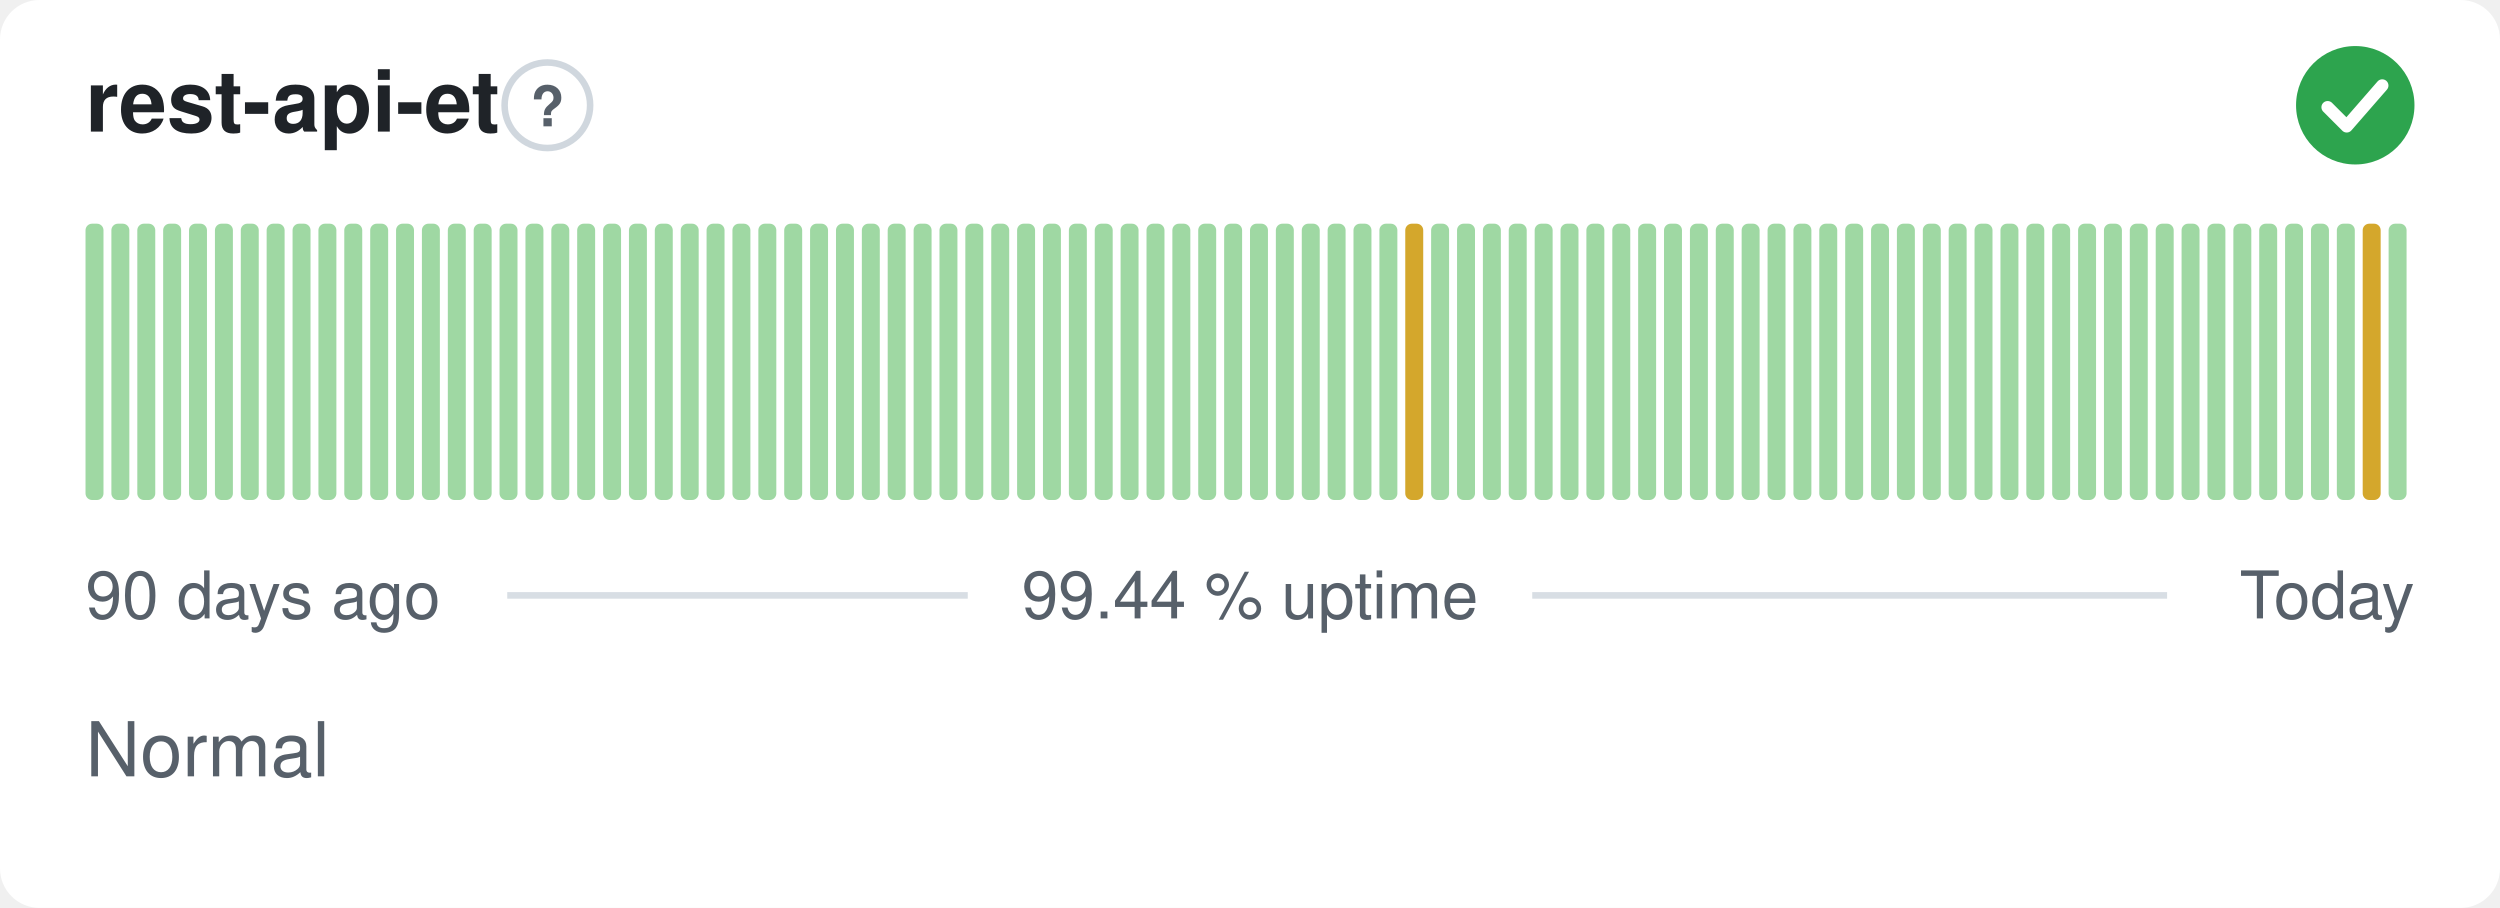
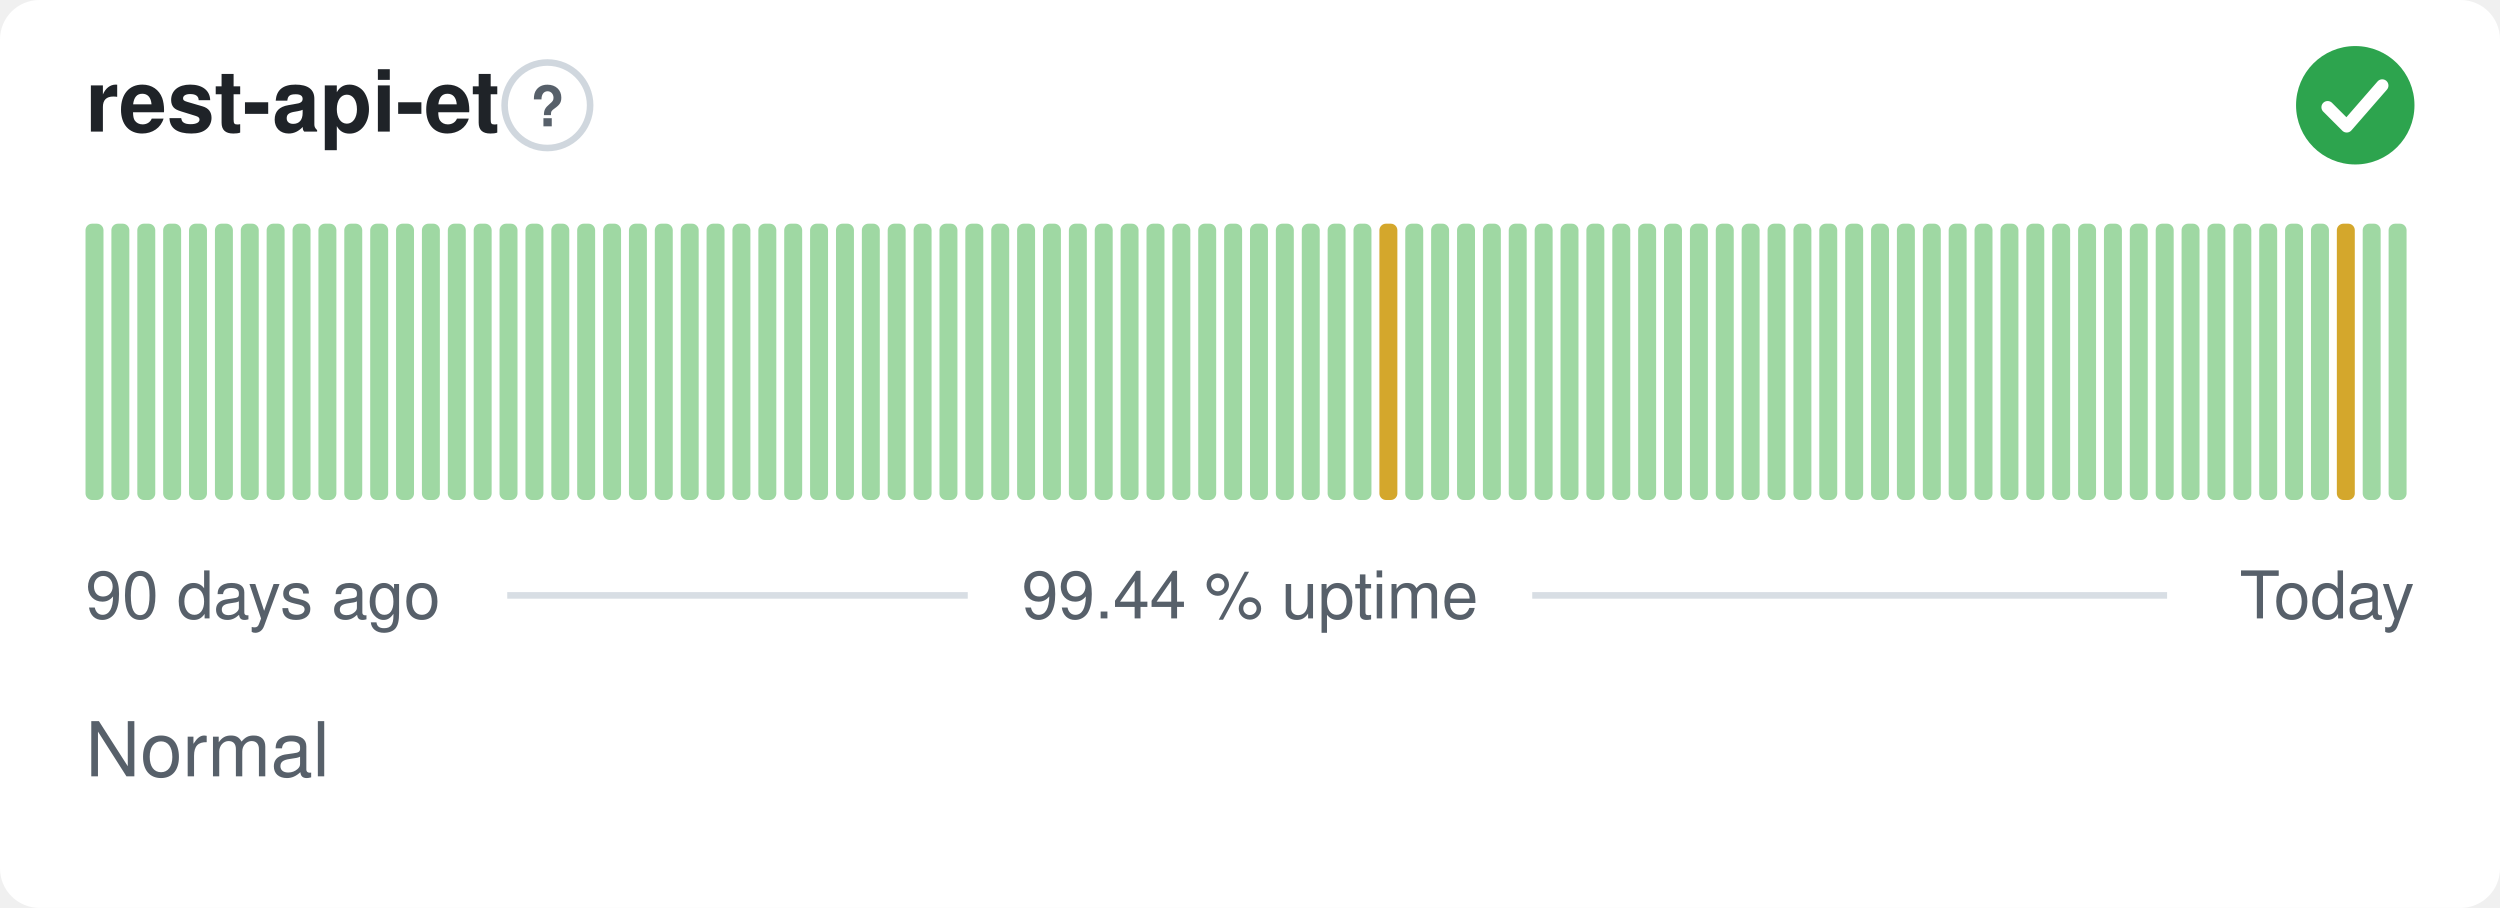
<svg xmlns="http://www.w3.org/2000/svg" width="380" height="138" viewBox="0 0 380 138" role="img" aria-label="rest-api-et: Normal, 99.44 % uptime over the last 90 days" font-family="-apple-system,BlinkMacSystemFont,'Segoe UI',Helvetica,Arial,sans-serif">
  <style>
    @media (prefers-color-scheme: dark) {
      .bg { fill: #0d1117 }
      .title { fill: #e6edf3 }
      .muted { fill: #8b949e }
      .hint { stroke: #30363d }
      .rule { stroke: #30363d }
      .nodata { fill: #21262d }
    }
  </style>
  <rect class="bg" width="380" height="138" rx="6" fill="#ffffff" />
  <text class="title" x="13" y="20" font-size="13" font-weight="600" fill="#1f2328">rest-api-et</text>
  <circle class="hint" cx="83.2" cy="16" r="6.5" fill="none" stroke="#d0d7de" stroke-width="1" />
  <text class="muted" x="83.2" y="19.2" text-anchor="middle" font-size="8.5" font-weight="700" fill="#57606a">?</text>
  <circle cx="358" cy="16" r="9" fill="#2da44e" />
  <path d="M353.80 16.30l2.90 2.90 5.40 -6.20" fill="none" stroke="#fff" stroke-width="1.89" stroke-linecap="round" stroke-linejoin="round" />
  <rect x="13.00" y="34.00" width="2.73" height="42.00" rx="1" fill="#9fd8a3" />
  <rect x="16.93" y="34.00" width="2.73" height="42.00" rx="1" fill="#9fd8a3" />
  <rect x="20.87" y="34.00" width="2.73" height="42.00" rx="1" fill="#9fd8a3" />
  <rect x="24.80" y="34.00" width="2.73" height="42.00" rx="1" fill="#9fd8a3" />
  <rect x="28.73" y="34.00" width="2.73" height="42.00" rx="1" fill="#9fd8a3" />
  <rect x="32.67" y="34.00" width="2.73" height="42.00" rx="1" fill="#9fd8a3" />
  <rect x="36.60" y="34.00" width="2.73" height="42.00" rx="1" fill="#9fd8a3" />
  <rect x="40.53" y="34.00" width="2.73" height="42.00" rx="1" fill="#9fd8a3" />
  <rect x="44.47" y="34.00" width="2.73" height="42.00" rx="1" fill="#9fd8a3" />
  <rect x="48.40" y="34.00" width="2.73" height="42.00" rx="1" fill="#9fd8a3" />
  <rect x="52.33" y="34.00" width="2.73" height="42.00" rx="1" fill="#9fd8a3" />
  <rect x="56.27" y="34.00" width="2.73" height="42.00" rx="1" fill="#9fd8a3" />
  <rect x="60.20" y="34.00" width="2.73" height="42.00" rx="1" fill="#9fd8a3" />
  <rect x="64.13" y="34.00" width="2.73" height="42.00" rx="1" fill="#9fd8a3" />
  <rect x="68.07" y="34.00" width="2.73" height="42.00" rx="1" fill="#9fd8a3" />
  <rect x="72.00" y="34.00" width="2.73" height="42.00" rx="1" fill="#9fd8a3" />
  <rect x="75.93" y="34.00" width="2.73" height="42.00" rx="1" fill="#9fd8a3" />
  <rect x="79.87" y="34.00" width="2.73" height="42.00" rx="1" fill="#9fd8a3" />
  <rect x="83.80" y="34.00" width="2.73" height="42.00" rx="1" fill="#9fd8a3" />
  <rect x="87.73" y="34.00" width="2.73" height="42.00" rx="1" fill="#9fd8a3" />
  <rect x="91.67" y="34.00" width="2.73" height="42.00" rx="1" fill="#9fd8a3" />
  <rect x="95.60" y="34.00" width="2.73" height="42.00" rx="1" fill="#9fd8a3" />
  <rect x="99.53" y="34.00" width="2.73" height="42.00" rx="1" fill="#9fd8a3" />
  <rect x="103.47" y="34.00" width="2.73" height="42.00" rx="1" fill="#9fd8a3" />
  <rect x="107.40" y="34.00" width="2.73" height="42.00" rx="1" fill="#9fd8a3" />
  <rect x="111.33" y="34.00" width="2.73" height="42.00" rx="1" fill="#9fd8a3" />
  <rect x="115.27" y="34.00" width="2.73" height="42.00" rx="1" fill="#9fd8a3" />
  <rect x="119.20" y="34.00" width="2.73" height="42.00" rx="1" fill="#9fd8a3" />
  <rect x="123.13" y="34.00" width="2.73" height="42.00" rx="1" fill="#9fd8a3" />
  <rect x="127.07" y="34.00" width="2.73" height="42.00" rx="1" fill="#9fd8a3" />
  <rect x="131.00" y="34.00" width="2.73" height="42.00" rx="1" fill="#9fd8a3" />
  <rect x="134.93" y="34.00" width="2.73" height="42.00" rx="1" fill="#9fd8a3" />
  <rect x="138.87" y="34.00" width="2.73" height="42.00" rx="1" fill="#9fd8a3" />
  <rect x="142.80" y="34.00" width="2.73" height="42.00" rx="1" fill="#9fd8a3" />
  <rect x="146.73" y="34.00" width="2.73" height="42.00" rx="1" fill="#9fd8a3" />
  <rect x="150.67" y="34.00" width="2.73" height="42.00" rx="1" fill="#9fd8a3" />
  <rect x="154.60" y="34.00" width="2.73" height="42.00" rx="1" fill="#9fd8a3" />
  <rect x="158.53" y="34.00" width="2.73" height="42.00" rx="1" fill="#9fd8a3" />
  <rect x="162.47" y="34.00" width="2.73" height="42.00" rx="1" fill="#9fd8a3" />
  <rect x="166.40" y="34.00" width="2.73" height="42.00" rx="1" fill="#9fd8a3" />
  <rect x="170.33" y="34.00" width="2.73" height="42.00" rx="1" fill="#9fd8a3" />
  <rect x="174.27" y="34.00" width="2.73" height="42.00" rx="1" fill="#9fd8a3" />
  <rect x="178.20" y="34.00" width="2.73" height="42.00" rx="1" fill="#9fd8a3" />
  <rect x="182.13" y="34.00" width="2.73" height="42.00" rx="1" fill="#9fd8a3" />
  <rect x="186.07" y="34.00" width="2.73" height="42.00" rx="1" fill="#9fd8a3" />
  <rect x="190.00" y="34.00" width="2.73" height="42.00" rx="1" fill="#9fd8a3" />
  <rect x="193.93" y="34.00" width="2.73" height="42.00" rx="1" fill="#9fd8a3" />
  <rect x="197.87" y="34.00" width="2.73" height="42.00" rx="1" fill="#9fd8a3" />
  <rect x="201.80" y="34.00" width="2.73" height="42.00" rx="1" fill="#9fd8a3" />
  <rect x="205.73" y="34.00" width="2.73" height="42.00" rx="1" fill="#9fd8a3" />
-   <rect x="209.67" y="34.00" width="2.73" height="42.00" rx="1" fill="#9fd8a3" />
-   <rect x="213.60" y="34.00" width="2.73" height="42.00" rx="1" fill="#d4a72c" />
+   <rect x="209.67" y="34.00" width="2.73" height="42.00" rx="1" fill="#d4a72c" />
+   <rect x="213.60" y="34.00" width="2.73" height="42.00" rx="1" fill="#9fd8a3" />
  <rect x="217.53" y="34.00" width="2.73" height="42.00" rx="1" fill="#9fd8a3" />
  <rect x="221.47" y="34.00" width="2.73" height="42.00" rx="1" fill="#9fd8a3" />
  <rect x="225.40" y="34.00" width="2.73" height="42.00" rx="1" fill="#9fd8a3" />
  <rect x="229.33" y="34.00" width="2.73" height="42.00" rx="1" fill="#9fd8a3" />
  <rect x="233.27" y="34.00" width="2.73" height="42.00" rx="1" fill="#9fd8a3" />
  <rect x="237.20" y="34.00" width="2.73" height="42.00" rx="1" fill="#9fd8a3" />
  <rect x="241.13" y="34.00" width="2.73" height="42.00" rx="1" fill="#9fd8a3" />
  <rect x="245.07" y="34.00" width="2.73" height="42.00" rx="1" fill="#9fd8a3" />
  <rect x="249.00" y="34.00" width="2.73" height="42.00" rx="1" fill="#9fd8a3" />
  <rect x="252.93" y="34.00" width="2.73" height="42.00" rx="1" fill="#9fd8a3" />
  <rect x="256.87" y="34.00" width="2.73" height="42.00" rx="1" fill="#9fd8a3" />
  <rect x="260.80" y="34.00" width="2.73" height="42.00" rx="1" fill="#9fd8a3" />
  <rect x="264.73" y="34.00" width="2.73" height="42.00" rx="1" fill="#9fd8a3" />
  <rect x="268.67" y="34.00" width="2.73" height="42.00" rx="1" fill="#9fd8a3" />
  <rect x="272.60" y="34.00" width="2.73" height="42.00" rx="1" fill="#9fd8a3" />
  <rect x="276.53" y="34.00" width="2.73" height="42.00" rx="1" fill="#9fd8a3" />
  <rect x="280.47" y="34.00" width="2.73" height="42.00" rx="1" fill="#9fd8a3" />
  <rect x="284.40" y="34.00" width="2.73" height="42.00" rx="1" fill="#9fd8a3" />
  <rect x="288.33" y="34.00" width="2.73" height="42.00" rx="1" fill="#9fd8a3" />
  <rect x="292.27" y="34.00" width="2.73" height="42.00" rx="1" fill="#9fd8a3" />
  <rect x="296.20" y="34.00" width="2.73" height="42.00" rx="1" fill="#9fd8a3" />
  <rect x="300.13" y="34.00" width="2.73" height="42.00" rx="1" fill="#9fd8a3" />
  <rect x="304.07" y="34.00" width="2.73" height="42.00" rx="1" fill="#9fd8a3" />
  <rect x="308.00" y="34.00" width="2.73" height="42.00" rx="1" fill="#9fd8a3" />
  <rect x="311.93" y="34.00" width="2.73" height="42.00" rx="1" fill="#9fd8a3" />
  <rect x="315.87" y="34.00" width="2.73" height="42.00" rx="1" fill="#9fd8a3" />
  <rect x="319.80" y="34.00" width="2.73" height="42.00" rx="1" fill="#9fd8a3" />
  <rect x="323.73" y="34.00" width="2.73" height="42.00" rx="1" fill="#9fd8a3" />
  <rect x="327.67" y="34.00" width="2.73" height="42.00" rx="1" fill="#9fd8a3" />
  <rect x="331.60" y="34.00" width="2.73" height="42.00" rx="1" fill="#9fd8a3" />
  <rect x="335.53" y="34.00" width="2.73" height="42.00" rx="1" fill="#9fd8a3" />
  <rect x="339.47" y="34.00" width="2.73" height="42.00" rx="1" fill="#9fd8a3" />
  <rect x="343.40" y="34.00" width="2.73" height="42.00" rx="1" fill="#9fd8a3" />
  <rect x="347.33" y="34.00" width="2.73" height="42.00" rx="1" fill="#9fd8a3" />
  <rect x="351.27" y="34.00" width="2.73" height="42.00" rx="1" fill="#9fd8a3" />
-   <rect x="355.20" y="34.00" width="2.73" height="42.00" rx="1" fill="#9fd8a3" />
-   <rect x="359.13" y="34.00" width="2.73" height="42.00" rx="1" fill="#d4a72c" />
+   <rect x="355.20" y="34.00" width="2.73" height="42.00" rx="1" fill="#d4a72c" />
+   <rect x="359.13" y="34.00" width="2.73" height="42.00" rx="1" fill="#9fd8a3" />
  <rect x="363.07" y="34.00" width="2.73" height="42.00" rx="1" fill="#9fd8a3" />
  <text class="muted" x="13" y="94" font-size="10" fill="#57606a">90 days ago</text>
  <text class="muted" x="190" y="94" text-anchor="middle" font-size="10" fill="#57606a">99.44 % uptime</text>
  <text class="muted" x="367" y="94" text-anchor="end" font-size="10" fill="#57606a">Today</text>
  <line class="rule" x1="77.1" y1="90.5" x2="147.1" y2="90.5" stroke="#d8dee4" stroke-width="1" />
  <line class="rule" x1="232.9" y1="90.5" x2="329.4" y2="90.5" stroke="#d8dee4" stroke-width="1" />
  <text class="muted" x="13" y="118" font-size="11.5" fill="#57606a">Normal</text>
</svg>
